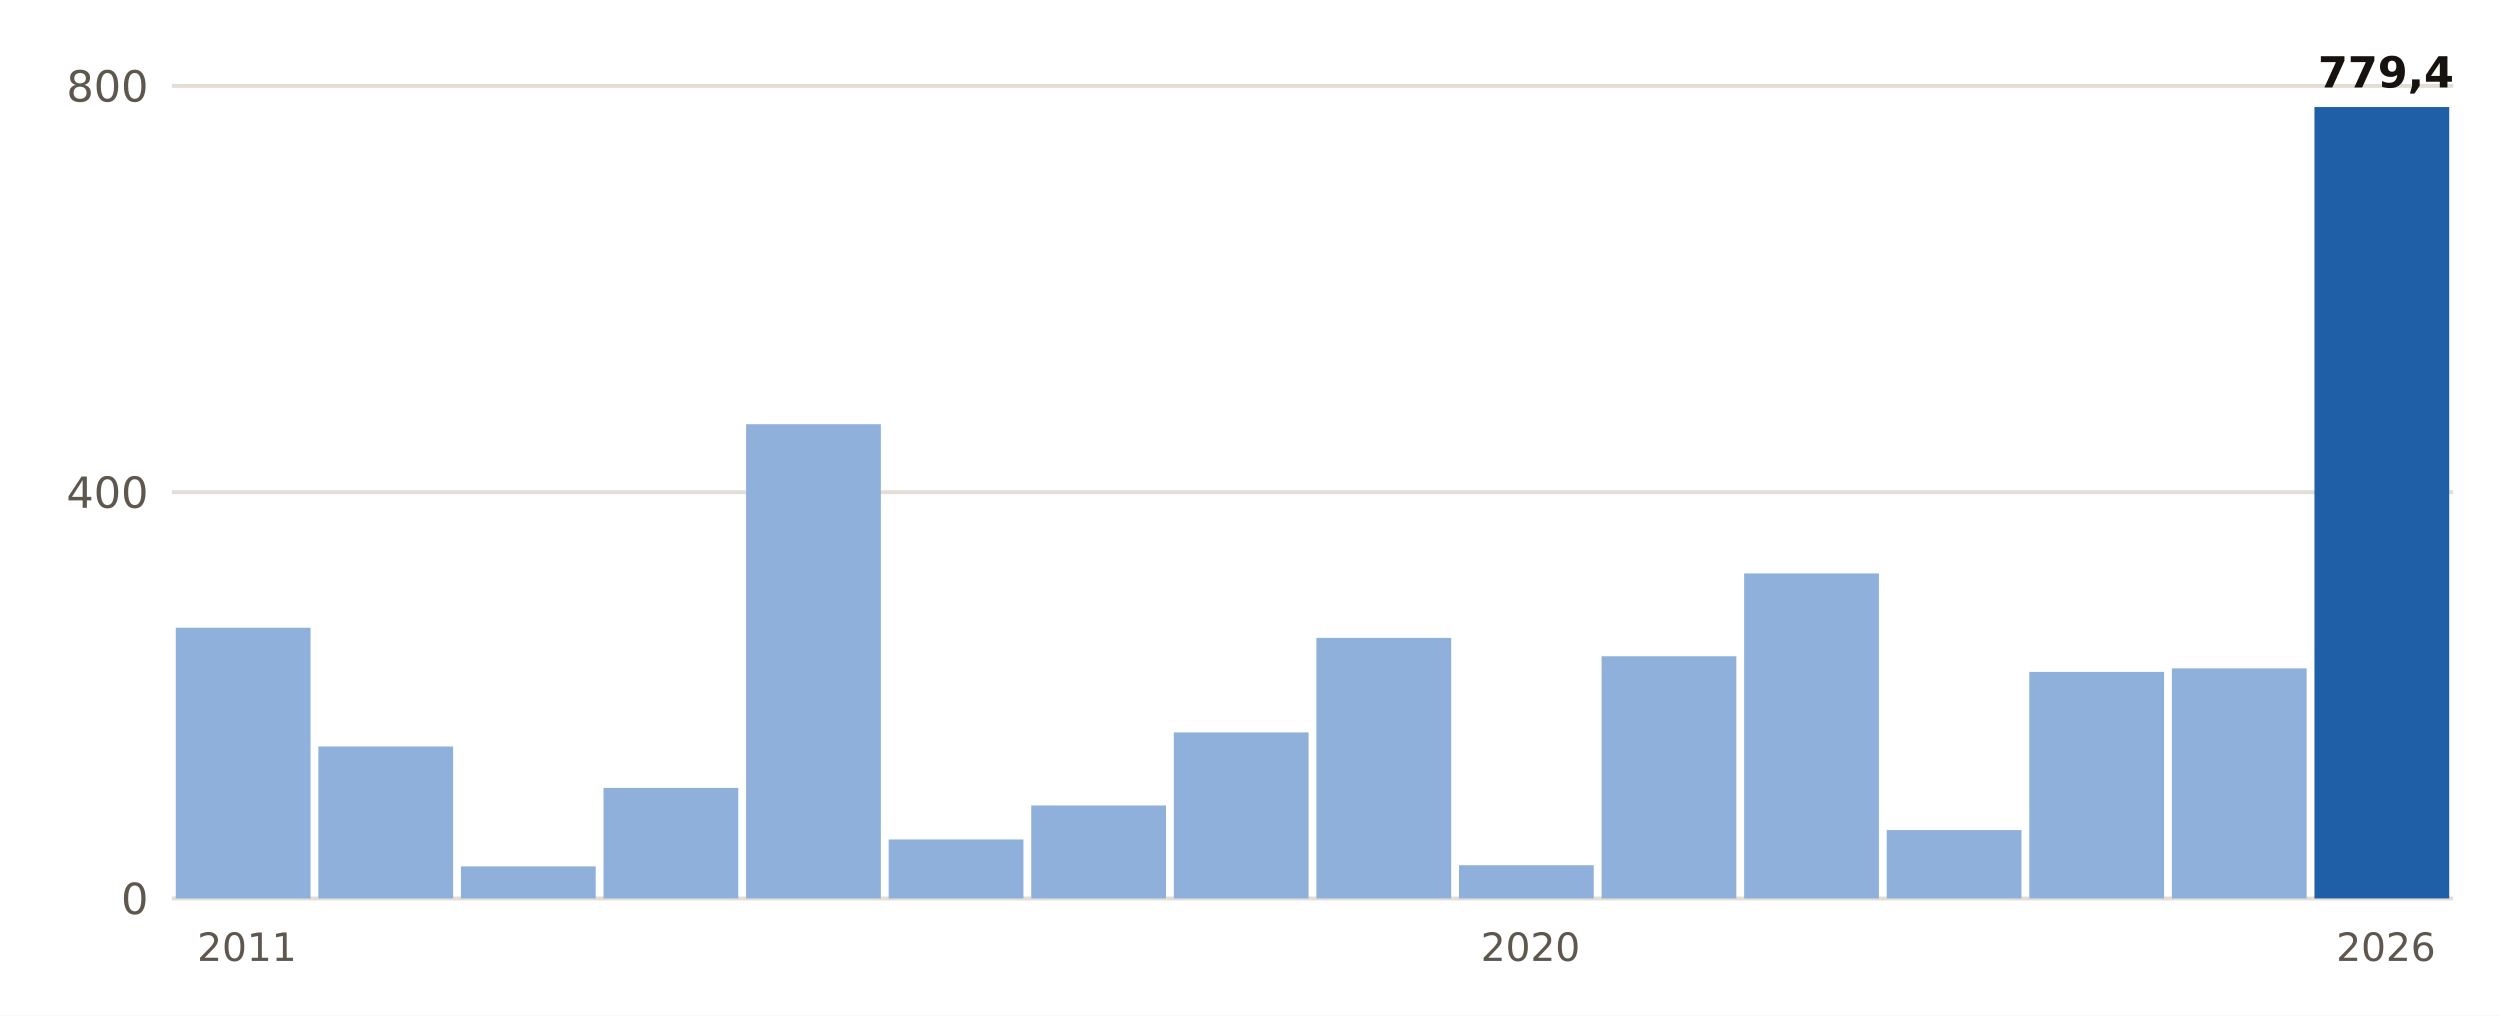
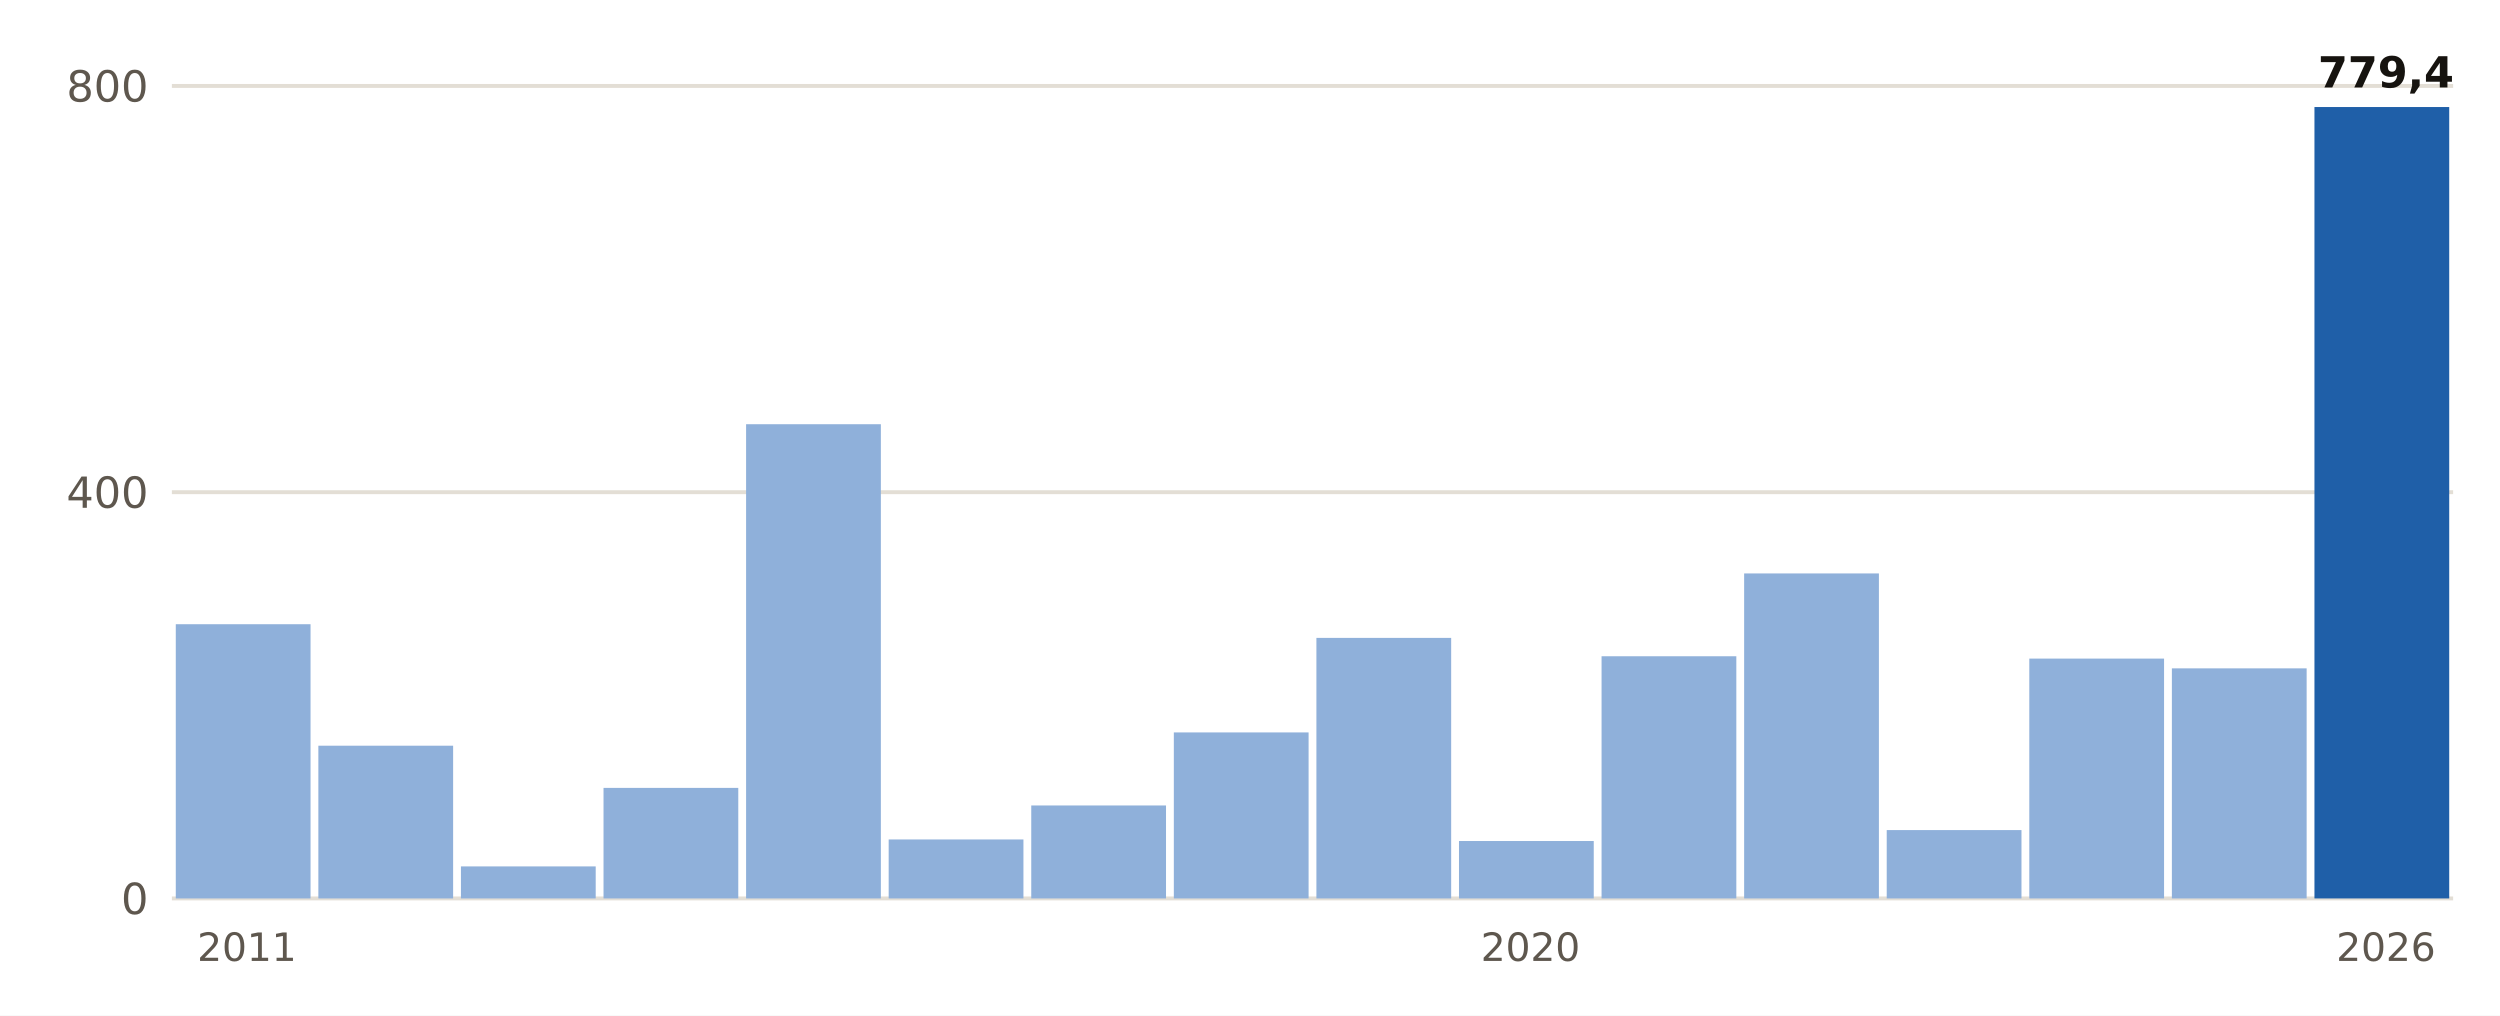
- <svg xmlns="http://www.w3.org/2000/svg" viewBox="0 0 640 260" width="640" height="260" role="img" aria-label="Lluvia del 1 de septiembre al 2 de noviembre, otoño a otoño, en Pego">
+ <svg xmlns="http://www.w3.org/2000/svg" viewBox="0 0 640 260" width="640" height="260" role="img" aria-label="Lluvia del 1 de septiembre al 3 de noviembre, otoño a otoño, en Pego">
  <rect width="640" height="260" fill="#FFFFFF" />
  <line x1="44" x2="628" y1="230.0" y2="230.0" stroke="#E3DED5" stroke-width="1" />
  <text x="38.0" y="234.0" font-size="11" fill="#5E574E" text-anchor="end" font-weight="400" font-family="Public Sans, DejaVu Sans, Arial, sans-serif">0</text>
  <line x1="44" x2="628" y1="126.0" y2="126.0" stroke="#E3DED5" stroke-width="1" />
  <text x="38.0" y="130.0" font-size="11" fill="#5E574E" text-anchor="end" font-weight="400" font-family="Public Sans, DejaVu Sans, Arial, sans-serif">400</text>
  <line x1="44" x2="628" y1="22.0" y2="22.0" stroke="#E3DED5" stroke-width="1" />
  <text x="38.0" y="26.0" font-size="11" fill="#5E574E" text-anchor="end" font-weight="400" font-family="Public Sans, DejaVu Sans, Arial, sans-serif">800</text>
-   <rect x="45.0" y="160.7" width="34.5" height="69.3" fill="#8FB0DA" />
+   <rect x="45.0" y="159.8" width="34.5" height="70.2" fill="#8FB0DA" />
  <text x="63.2" y="246.0" font-size="10" fill="#5E574E" text-anchor="middle" font-weight="400" font-family="Public Sans, DejaVu Sans, Arial, sans-serif">2011</text>
-   <rect x="81.5" y="191.1" width="34.5" height="38.9" fill="#8FB0DA" />
+   <rect x="81.5" y="190.9" width="34.5" height="39.1" fill="#8FB0DA" />
  <rect x="118.0" y="221.8" width="34.5" height="8.2" fill="#8FB0DA" />
  <rect x="154.5" y="201.7" width="34.5" height="28.3" fill="#8FB0DA" />
  <rect x="191.0" y="108.6" width="34.5" height="121.4" fill="#8FB0DA" />
  <rect x="227.5" y="214.9" width="34.5" height="15.1" fill="#8FB0DA" />
  <rect x="264.0" y="206.2" width="34.5" height="23.8" fill="#8FB0DA" />
  <rect x="300.5" y="187.5" width="34.5" height="42.5" fill="#8FB0DA" />
  <rect x="337.0" y="163.3" width="34.5" height="66.7" fill="#8FB0DA" />
-   <rect x="373.5" y="221.5" width="34.5" height="8.5" fill="#8FB0DA" />
+   <rect x="373.5" y="215.3" width="34.5" height="14.7" fill="#8FB0DA" />
  <text x="391.8" y="246.0" font-size="10" fill="#5E574E" text-anchor="middle" font-weight="400" font-family="Public Sans, DejaVu Sans, Arial, sans-serif">2020</text>
  <rect x="410.0" y="168.0" width="34.5" height="62.0" fill="#8FB0DA" />
  <rect x="446.5" y="146.8" width="34.5" height="83.2" fill="#8FB0DA" />
  <rect x="483.0" y="212.5" width="34.5" height="17.5" fill="#8FB0DA" />
-   <rect x="519.5" y="172.0" width="34.5" height="58.0" fill="#8FB0DA" />
+   <rect x="519.5" y="168.6" width="34.5" height="61.4" fill="#8FB0DA" />
  <rect x="556.0" y="171.1" width="34.5" height="58.9" fill="#8FB0DA" />
  <rect x="592.5" y="27.4" width="34.5" height="202.6" fill="#1F5FA8" />
  <text x="610.8" y="22.4" font-size="11" fill="#16130F" text-anchor="middle" font-weight="700" font-family="Public Sans, DejaVu Sans, Arial, sans-serif">779,4</text>
  <text x="610.8" y="246.0" font-size="10" fill="#5E574E" text-anchor="middle" font-weight="400" font-family="Public Sans, DejaVu Sans, Arial, sans-serif">2026</text>
</svg>
